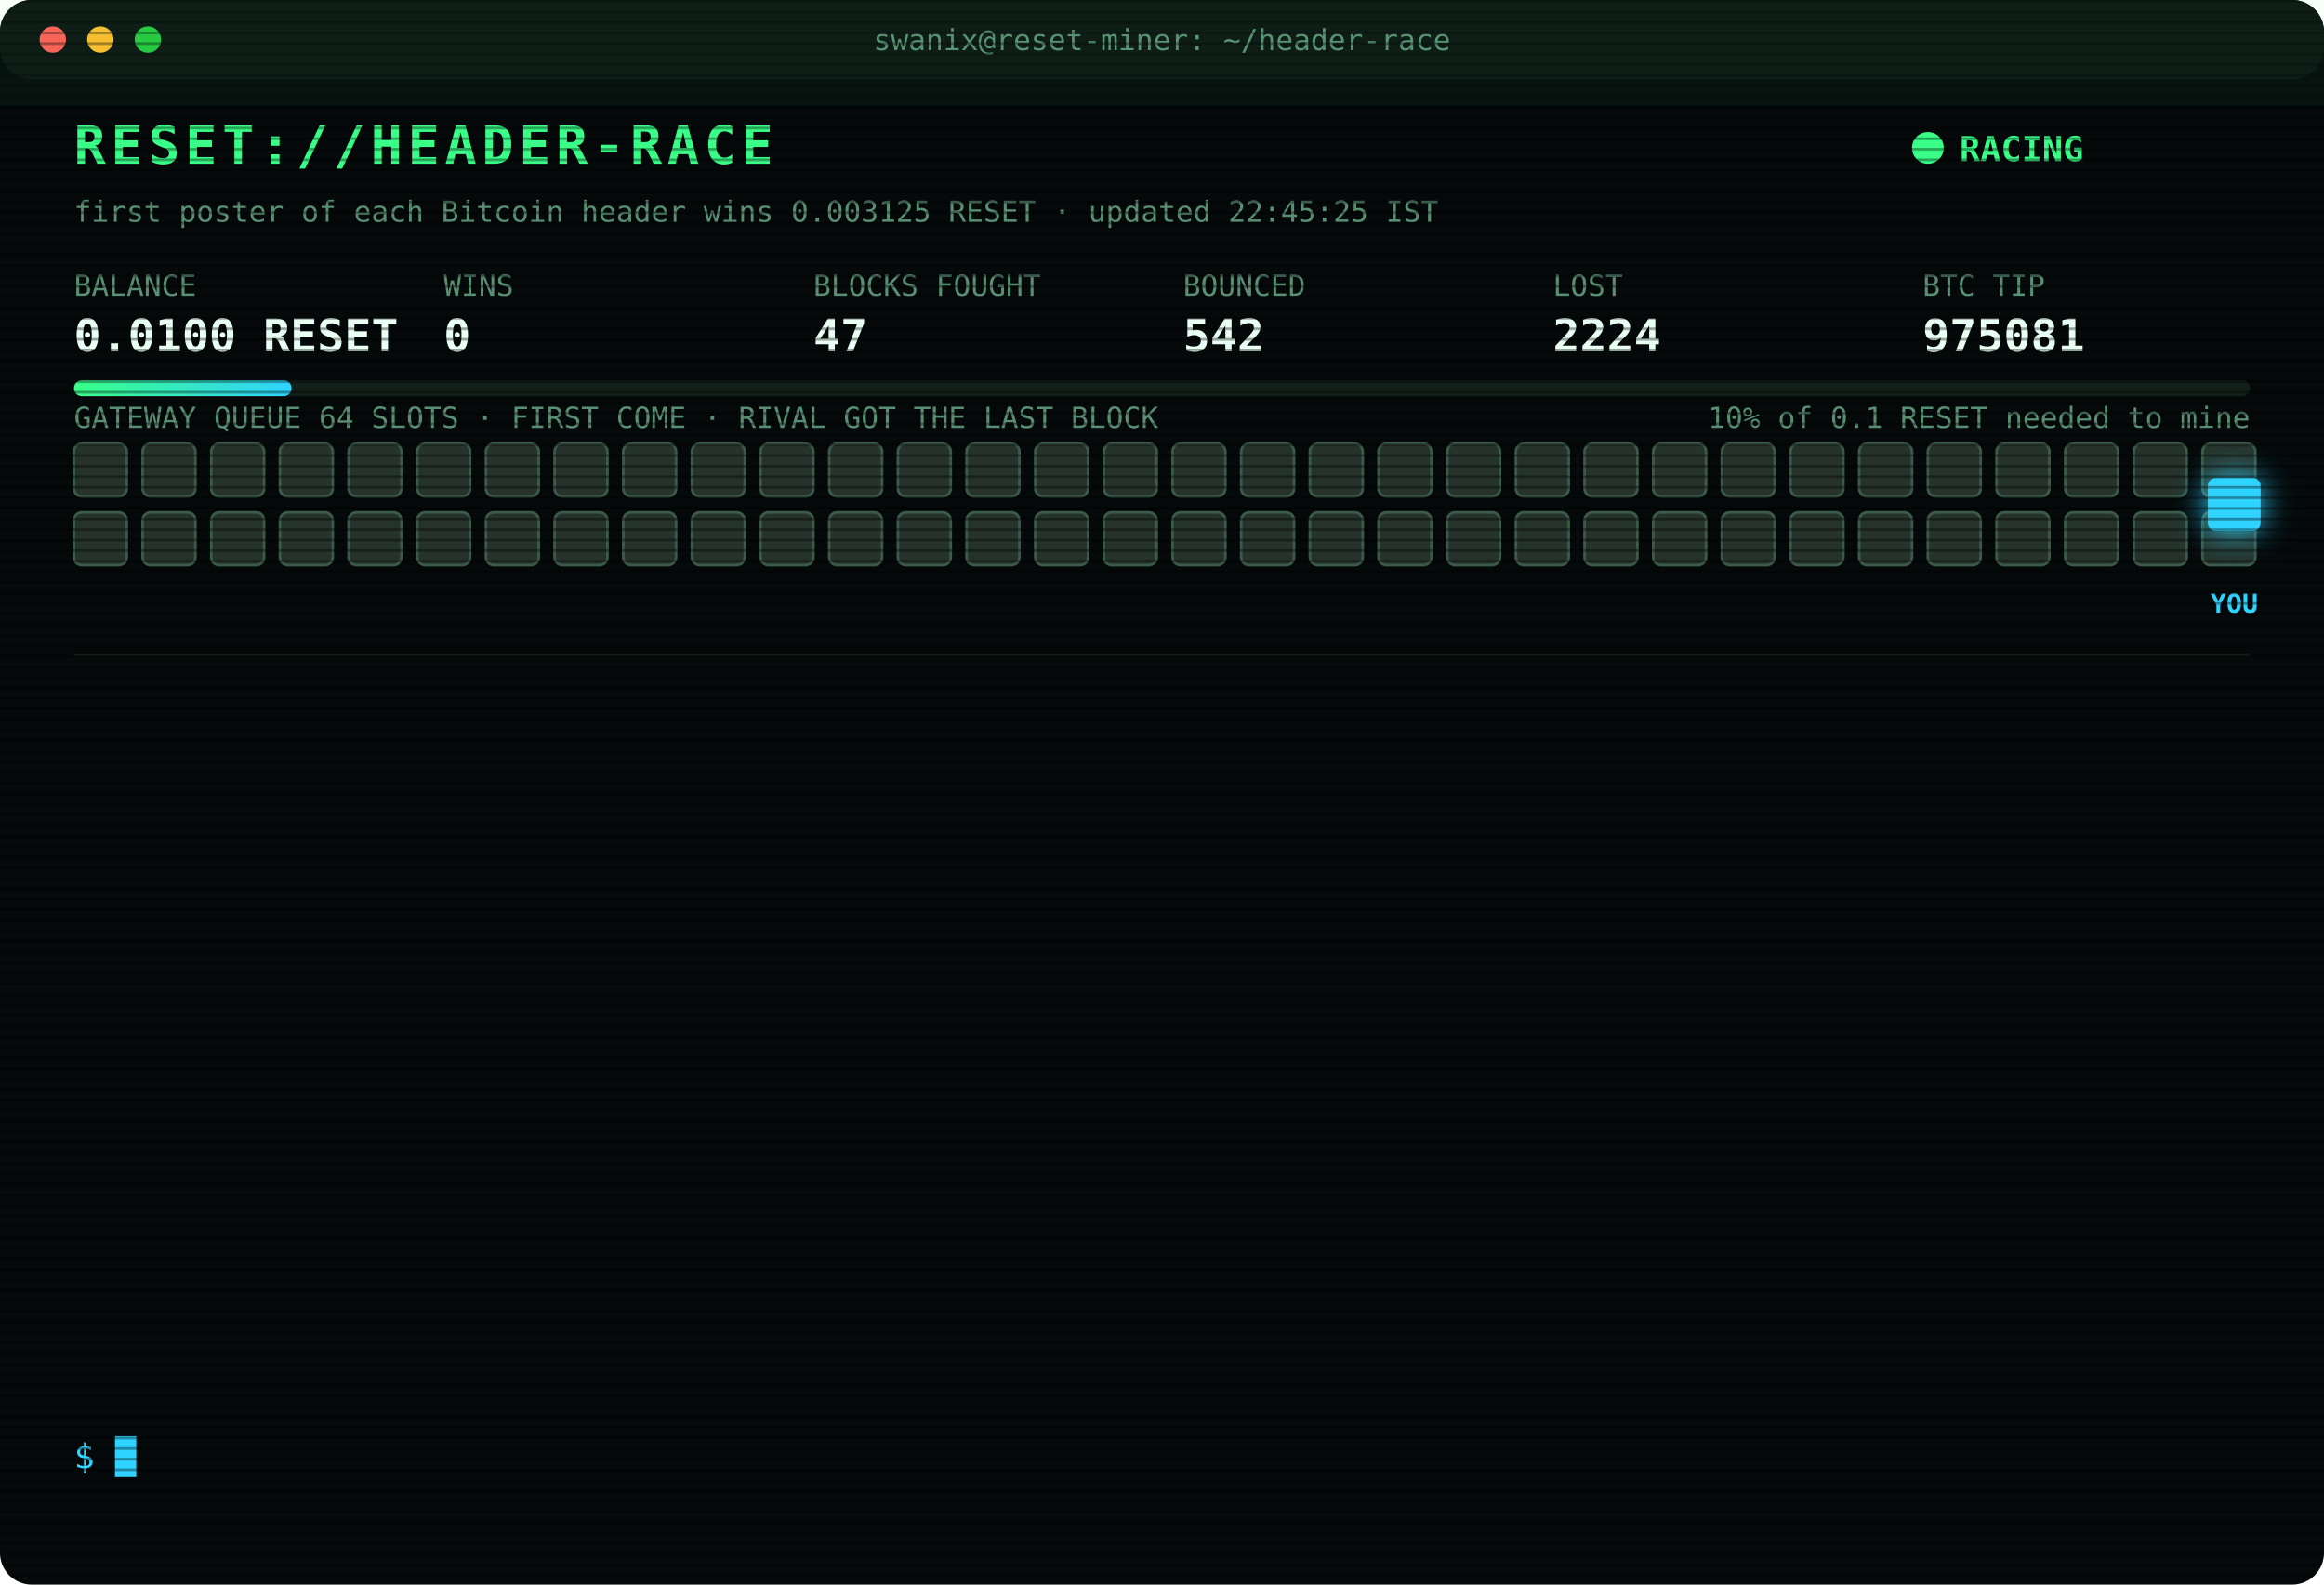
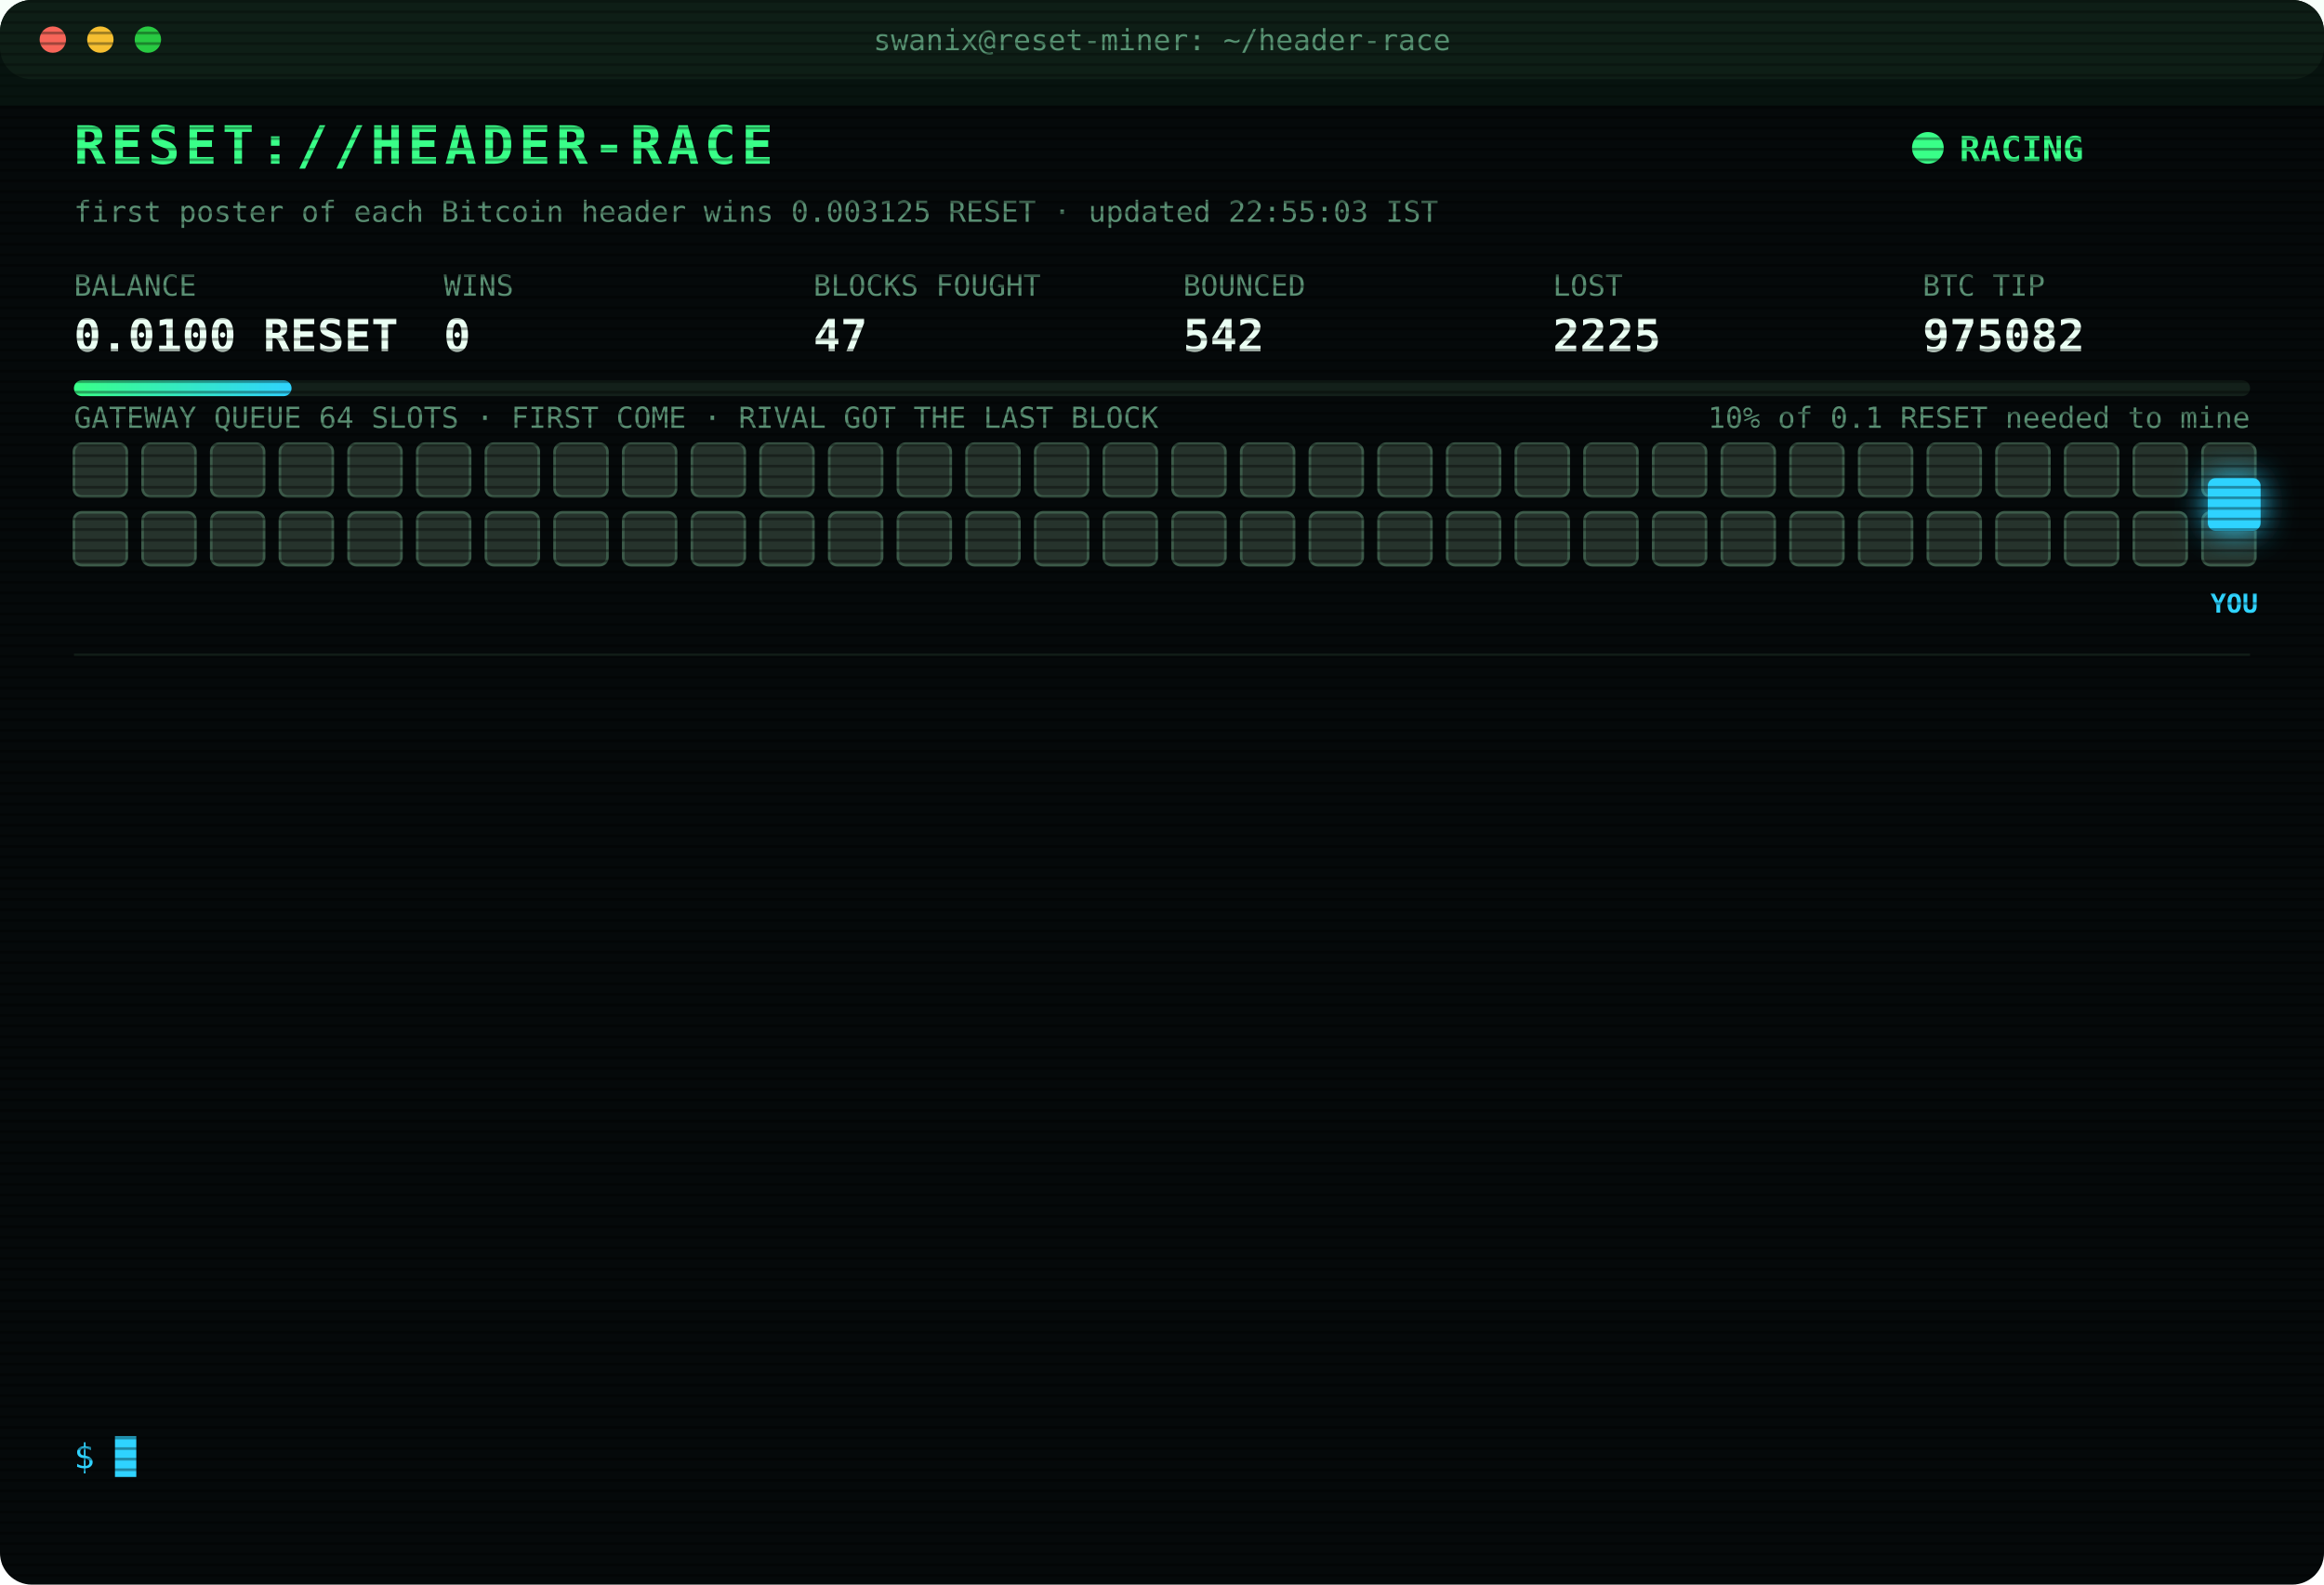
<svg xmlns="http://www.w3.org/2000/svg" width="880" height="600" viewBox="0 0 880 600" font-family="ui-monospace,SFMono-Regular,Menlo,Consolas,monospace">
  <style>
text{font-size:13px;fill:#7CFFB2}
.title{font-size:20px;font-weight:700;fill:#39FF88;letter-spacing:2px;animation:glitch 3s infinite steps(1)}
.sub{fill:#2fd3ff}.k{fill:#5a8f73;font-size:11px}.v{font-size:17px;font-weight:700;fill:#eafff3}
.ts{fill:#3f6b56}.boot{fill:#2fd3ff}.dim{fill:#5a8f73}.bad{fill:#ff4d6d}.warn{fill:#ffd23f}.mag{fill:#ff5cf0}.win{fill:#39FF88;font-weight:700}
.tag{font-size:10px;fill:#2fd3ff;font-weight:700}
.rival{fill:#26332c;stroke:#3c5a49;animation:jam 1.2s infinite alternate}
.idle{fill:#141c18;stroke:#22302a;animation:breathe 4s infinite}
.me{fill:#2fd3ff;filter:drop-shadow(0 0 6px #2fd3ff)}
.hover{animation:nudge 1.1s infinite ease-in-out}.bounce{animation:kick 1.4s infinite}
.ln{opacity:0;animation:in .4s forwards}
.cur{animation:blink 1s infinite steps(1)}
.scan{animation:scan 6s infinite linear}
.led{animation:blink 1.4s infinite}
@keyframes in{from{opacity:0;transform:translateX(-6px)}to{opacity:1;transform:none}}
@keyframes blink{50%{opacity:0}}
@keyframes jam{to{fill:#33463b}}
@keyframes breathe{50%{opacity:.4}}
@keyframes nudge{50%{transform:translateX(-10px)}}
@keyframes kick{0%,100%{transform:none}30%{transform:translateX(-14px)}55%{transform:translateX(10px) translateY(-6px)}}
@keyframes glitch{0%,92%{transform:none}93%{transform:translateX(2px);fill:#ff4d6d}95%{transform:translateX(-2px);fill:#2fd3ff}97%{transform:none}}
@keyframes scan{from{transform:translateY(-40px)}to{transform:translateY(600px)}}
</style>
  <defs>
    <pattern id="sl" width="4" height="4" patternUnits="userSpaceOnUse">
      <rect width="4" height="1" fill="#000" opacity=".35" />
    </pattern>
    <linearGradient id="bar">
      <stop offset="0" stop-color="#39FF88" />
      <stop offset="1" stop-color="#2fd3ff" />
    </linearGradient>
  </defs>
  <rect width="880" height="600" rx="12" fill="#05090a" />
  <rect width="880" height="30" rx="12" fill="#0d1512" />
  <circle cx="20" cy="15" r="5" fill="#ff5f57" />
  <circle cx="38" cy="15" r="5" fill="#febc2e" />
  <circle cx="56" cy="15" r="5" fill="#28c840" />
  <text x="440" y="19" text-anchor="middle" class="k">swanix@reset-miner: ~/header-race</text>
  <text x="28" y="62" class="title">RESET://HEADER-RACE</text>
  <circle class="led" cx="730" cy="56" r="6" fill="#39FF88" />
  <text x="742" y="61" class="win">RACING</text>
-   <text x="28" y="84" class="k">first poster of each Bitcoin header wins 0.003125 RESET · updated 22:45:25 IST</text>
+   <text x="28" y="84" class="k">first poster of each Bitcoin header wins 0.003125 RESET · updated 22:55:03 IST</text>
  <text x="28" y="112" class="k">BALANCE</text>
  <text x="28" y="133" class="v">0.0100 RESET</text>
  <text x="168" y="112" class="k">WINS</text>
  <text x="168" y="133" class="v">0</text>
  <text x="308" y="112" class="k">BLOCKS FOUGHT</text>
  <text x="308" y="133" class="v">47</text>
  <text x="448" y="112" class="k">BOUNCED</text>
  <text x="448" y="133" class="v">542</text>
  <text x="588" y="112" class="k">LOST</text>
-   <text x="588" y="133" class="v">2224</text>
+   <text x="588" y="133" class="v">2225</text>
  <text x="728" y="112" class="k">BTC TIP</text>
-   <text x="728" y="133" class="v">975081</text>
+   <text x="728" y="133" class="v">975082</text>
  <rect x="28" y="144" width="824" height="6" rx="3" fill="#13201a" />
  <rect x="28" y="144" width="82.4" height="6" rx="3" fill="url(#bar)" />
  <text x="852" y="162" text-anchor="end" class="k">10% of 0.1 RESET needed to mine</text>
  <text x="28" y="162" class="k">GATEWAY QUEUE 64 SLOTS · FIRST COME · RIVAL GOT THE LAST BLOCK</text>
  <rect class="rival" x="28" y="168" width="20" height="20" rx="3" style="animation-delay:0.00s" />
  <rect class="rival" x="54" y="168" width="20" height="20" rx="3" style="animation-delay:0.05s" />
  <rect class="rival" x="80" y="168" width="20" height="20" rx="3" style="animation-delay:0.10s" />
  <rect class="rival" x="106" y="168" width="20" height="20" rx="3" style="animation-delay:0.15s" />
  <rect class="rival" x="132" y="168" width="20" height="20" rx="3" style="animation-delay:0.20s" />
  <rect class="rival" x="158" y="168" width="20" height="20" rx="3" style="animation-delay:0.25s" />
  <rect class="rival" x="184" y="168" width="20" height="20" rx="3" style="animation-delay:0.30s" />
  <rect class="rival" x="210" y="168" width="20" height="20" rx="3" style="animation-delay:0.35s" />
  <rect class="rival" x="236" y="168" width="20" height="20" rx="3" style="animation-delay:0.40s" />
  <rect class="rival" x="262" y="168" width="20" height="20" rx="3" style="animation-delay:0.45s" />
  <rect class="rival" x="288" y="168" width="20" height="20" rx="3" style="animation-delay:0.50s" />
  <rect class="rival" x="314" y="168" width="20" height="20" rx="3" style="animation-delay:0.55s" />
  <rect class="rival" x="340" y="168" width="20" height="20" rx="3" style="animation-delay:0.60s" />
  <rect class="rival" x="366" y="168" width="20" height="20" rx="3" style="animation-delay:0.65s" />
  <rect class="rival" x="392" y="168" width="20" height="20" rx="3" style="animation-delay:0.70s" />
  <rect class="rival" x="418" y="168" width="20" height="20" rx="3" style="animation-delay:0.75s" />
  <rect class="rival" x="444" y="168" width="20" height="20" rx="3" style="animation-delay:0.80s" />
  <rect class="rival" x="470" y="168" width="20" height="20" rx="3" style="animation-delay:0.85s" />
  <rect class="rival" x="496" y="168" width="20" height="20" rx="3" style="animation-delay:0.90s" />
  <rect class="rival" x="522" y="168" width="20" height="20" rx="3" style="animation-delay:0.95s" />
  <rect class="rival" x="548" y="168" width="20" height="20" rx="3" style="animation-delay:1.00s" />
  <rect class="rival" x="574" y="168" width="20" height="20" rx="3" style="animation-delay:1.05s" />
  <rect class="rival" x="600" y="168" width="20" height="20" rx="3" style="animation-delay:1.10s" />
  <rect class="rival" x="626" y="168" width="20" height="20" rx="3" style="animation-delay:1.15s" />
  <rect class="rival" x="652" y="168" width="20" height="20" rx="3" style="animation-delay:1.20s" />
  <rect class="rival" x="678" y="168" width="20" height="20" rx="3" style="animation-delay:1.25s" />
  <rect class="rival" x="704" y="168" width="20" height="20" rx="3" style="animation-delay:1.30s" />
  <rect class="rival" x="730" y="168" width="20" height="20" rx="3" style="animation-delay:1.35s" />
  <rect class="rival" x="756" y="168" width="20" height="20" rx="3" style="animation-delay:1.40s" />
  <rect class="rival" x="782" y="168" width="20" height="20" rx="3" style="animation-delay:1.45s" />
  <rect class="rival" x="808" y="168" width="20" height="20" rx="3" style="animation-delay:1.50s" />
  <rect class="rival" x="834" y="168" width="20" height="20" rx="3" style="animation-delay:1.55s" />
  <rect class="rival" x="28" y="194" width="20" height="20" rx="3" style="animation-delay:1.60s" />
  <rect class="rival" x="54" y="194" width="20" height="20" rx="3" style="animation-delay:1.65s" />
  <rect class="rival" x="80" y="194" width="20" height="20" rx="3" style="animation-delay:1.70s" />
  <rect class="rival" x="106" y="194" width="20" height="20" rx="3" style="animation-delay:1.75s" />
  <rect class="rival" x="132" y="194" width="20" height="20" rx="3" style="animation-delay:1.80s" />
  <rect class="rival" x="158" y="194" width="20" height="20" rx="3" style="animation-delay:1.85s" />
  <rect class="rival" x="184" y="194" width="20" height="20" rx="3" style="animation-delay:1.90s" />
  <rect class="rival" x="210" y="194" width="20" height="20" rx="3" style="animation-delay:1.95s" />
  <rect class="rival" x="236" y="194" width="20" height="20" rx="3" style="animation-delay:2.00s" />
  <rect class="rival" x="262" y="194" width="20" height="20" rx="3" style="animation-delay:2.05s" />
  <rect class="rival" x="288" y="194" width="20" height="20" rx="3" style="animation-delay:2.10s" />
  <rect class="rival" x="314" y="194" width="20" height="20" rx="3" style="animation-delay:2.15s" />
  <rect class="rival" x="340" y="194" width="20" height="20" rx="3" style="animation-delay:2.20s" />
  <rect class="rival" x="366" y="194" width="20" height="20" rx="3" style="animation-delay:2.25s" />
  <rect class="rival" x="392" y="194" width="20" height="20" rx="3" style="animation-delay:2.30s" />
  <rect class="rival" x="418" y="194" width="20" height="20" rx="3" style="animation-delay:2.35s" />
  <rect class="rival" x="444" y="194" width="20" height="20" rx="3" style="animation-delay:2.40s" />
  <rect class="rival" x="470" y="194" width="20" height="20" rx="3" style="animation-delay:2.45s" />
  <rect class="rival" x="496" y="194" width="20" height="20" rx="3" style="animation-delay:2.50s" />
  <rect class="rival" x="522" y="194" width="20" height="20" rx="3" style="animation-delay:2.55s" />
  <rect class="rival" x="548" y="194" width="20" height="20" rx="3" style="animation-delay:2.60s" />
  <rect class="rival" x="574" y="194" width="20" height="20" rx="3" style="animation-delay:2.65s" />
  <rect class="rival" x="600" y="194" width="20" height="20" rx="3" style="animation-delay:2.70s" />
  <rect class="rival" x="626" y="194" width="20" height="20" rx="3" style="animation-delay:2.75s" />
  <rect class="rival" x="652" y="194" width="20" height="20" rx="3" style="animation-delay:2.80s" />
  <rect class="rival" x="678" y="194" width="20" height="20" rx="3" style="animation-delay:2.85s" />
  <rect class="rival" x="704" y="194" width="20" height="20" rx="3" style="animation-delay:2.90s" />
  <rect class="rival" x="730" y="194" width="20" height="20" rx="3" style="animation-delay:2.95s" />
  <rect class="rival" x="756" y="194" width="20" height="20" rx="3" style="animation-delay:3.00s" />
  <rect class="rival" x="782" y="194" width="20" height="20" rx="3" style="animation-delay:3.05s" />
  <rect class="rival" x="808" y="194" width="20" height="20" rx="3" style="animation-delay:3.10s" />
  <rect class="rival" x="834" y="194" width="20" height="20" rx="3" style="animation-delay:3.15s" />
  <g class="hover">
    <rect class="me" x="836" y="181" width="20" height="20" rx="3" />
    <text class="tag" x="846" y="232" text-anchor="middle">YOU</text>
  </g>
  <line x1="28" x2="852" y1="248" y2="248" stroke="#13201a" />
  <g class="ln" style="animation-delay:0.40s">
-     <text x="28" y="270" class="ts">19:04:15</text>
-     <text x="104" y="270" class="bad">[LOST] #975068 taken by a rival miner</text>
+     <text x="28" y="270" class="ts">19:08:13</text>
+     <text x="104" y="270" class="bad">[LOST] #975069 taken by a rival miner</text>
  </g>
  <g class="ln" style="animation-delay:0.65s">
-     <text x="28" y="292" class="ts">19:08:13</text>
-     <text x="104" y="292" class="bad">[LOST] #975069 taken by a rival miner</text>
+     <text x="28" y="292" class="ts">19:38:50</text>
+     <text x="104" y="292" class="bad">[LOST] #975071 taken by a rival miner</text>
  </g>
  <g class="ln" style="animation-delay:0.90s">
-     <text x="28" y="314" class="ts">19:38:50</text>
-     <text x="104" y="314" class="bad">[LOST] #975071 taken by a rival miner</text>
+     <text x="28" y="314" class="ts">20:27:10</text>
+     <text x="104" y="314" class="bad">[LOST] #975072 taken by a rival miner</text>
  </g>
  <g class="ln" style="animation-delay:1.15s">
-     <text x="28" y="336" class="ts">20:27:10</text>
-     <text x="104" y="336" class="bad">[LOST] #975072 taken by a rival miner</text>
+     <text x="28" y="336" class="ts">20:51:46</text>
+     <text x="104" y="336" class="bad">[LOST] #975073 taken by a rival miner</text>
  </g>
  <g class="ln" style="animation-delay:1.40s">
-     <text x="28" y="358" class="ts">20:51:46</text>
-     <text x="104" y="358" class="bad">[LOST] #975073 taken by a rival miner</text>
+     <text x="28" y="358" class="ts">21:19:15</text>
+     <text x="104" y="358" class="bad">[LOST] #975074 taken by a rival miner</text>
  </g>
  <g class="ln" style="animation-delay:1.65s">
-     <text x="28" y="380" class="ts">21:19:15</text>
-     <text x="104" y="380" class="bad">[LOST] #975074 taken by a rival miner</text>
+     <text x="28" y="380" class="ts">21:25:49</text>
+     <text x="104" y="380" class="bad">[LOST] #975075 taken by a rival miner</text>
  </g>
  <g class="ln" style="animation-delay:1.90s">
-     <text x="28" y="402" class="ts">21:25:49</text>
-     <text x="104" y="402" class="bad">[LOST] #975075 taken by a rival miner</text>
+     <text x="28" y="402" class="ts">21:34:30</text>
+     <text x="104" y="402" class="bad">[LOST] #975076 taken by a rival miner</text>
  </g>
  <g class="ln" style="animation-delay:2.15s">
-     <text x="28" y="424" class="ts">21:34:30</text>
-     <text x="104" y="424" class="bad">[LOST] #975076 taken by a rival miner</text>
+     <text x="28" y="424" class="ts">21:36:15</text>
+     <text x="104" y="424" class="bad">[LOST] #975077 taken by a rival miner</text>
  </g>
  <g class="ln" style="animation-delay:2.40s">
-     <text x="28" y="446" class="ts">21:36:15</text>
-     <text x="104" y="446" class="bad">[LOST] #975077 taken by a rival miner</text>
+     <text x="28" y="446" class="ts">22:13:32</text>
+     <text x="104" y="446" class="bad">[LOST] #975078 taken by a rival miner</text>
  </g>
  <g class="ln" style="animation-delay:2.65s">
-     <text x="28" y="468" class="ts">22:13:32</text>
-     <text x="104" y="468" class="bad">[LOST] #975078 taken by a rival miner</text>
+     <text x="28" y="468" class="ts">22:16:46</text>
+     <text x="104" y="468" class="bad">[LOST] #975079 taken by a rival miner</text>
  </g>
  <g class="ln" style="animation-delay:2.90s">
-     <text x="28" y="490" class="ts">22:16:46</text>
-     <text x="104" y="490" class="bad">[LOST] #975079 taken by a rival miner</text>
+     <text x="28" y="490" class="ts">22:26:13</text>
+     <text x="104" y="490" class="bad">[LOST] #975080 taken by a rival miner</text>
  </g>
  <g class="ln" style="animation-delay:3.15s">
-     <text x="28" y="512" class="ts">22:26:13</text>
-     <text x="104" y="512" class="bad">[LOST] #975080 taken by a rival miner</text>
+     <text x="28" y="512" class="ts">22:40:46</text>
+     <text x="104" y="512" class="bad">[LOST] #975081 taken by a rival miner</text>
  </g>
  <g class="ln" style="animation-delay:3.40s">
-     <text x="28" y="534" class="ts">22:40:46</text>
-     <text x="104" y="534" class="bad">[LOST] #975081 taken by a rival miner</text>
+     <text x="28" y="534" class="ts">22:55:03</text>
+     <text x="104" y="534" class="bad">[LOST] #975082 taken by a rival miner</text>
  </g>
  <text x="28" y="556" class="sub">$ <tspan class="cur">█</tspan>
  </text>
  <rect width="880" height="600" rx="12" fill="url(#sl)" pointer-events="none" />
  <rect class="scan" width="880" height="40" fill="#39FF88" opacity=".04" />
</svg>
